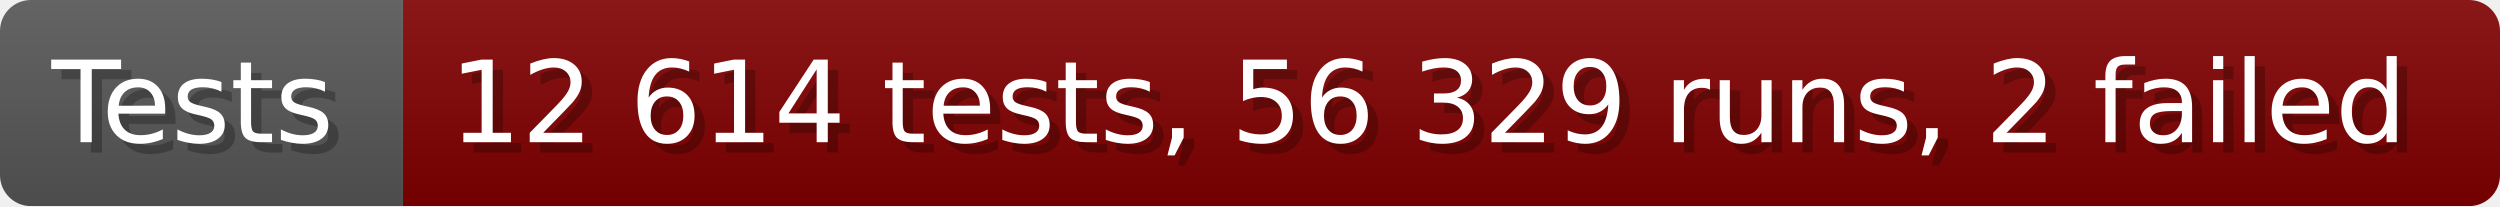
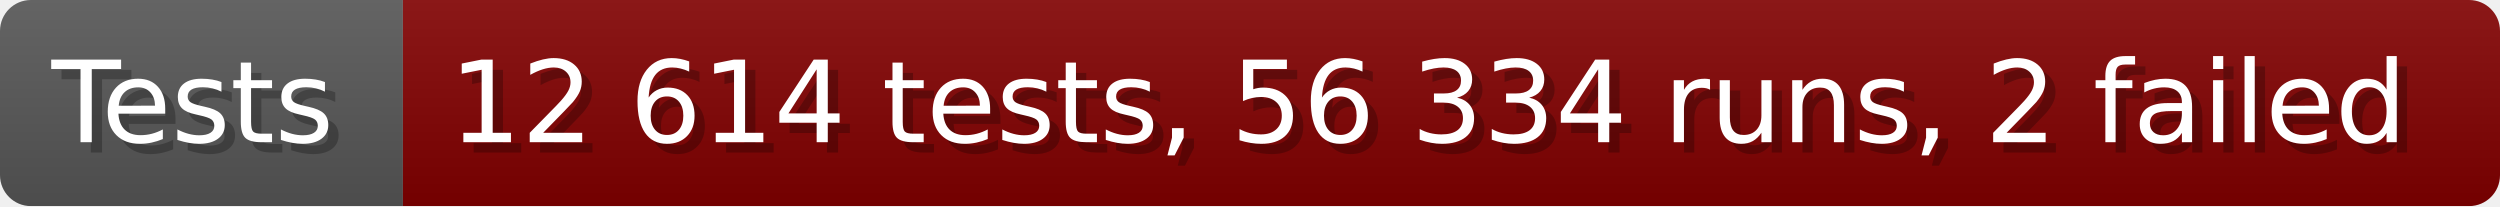
- <svg xmlns="http://www.w3.org/2000/svg" width="242.6" height="20" viewBox="0 0 2426 200" role="img" aria-label="Tests: 12 614 tests, 56 329 runs, 2 failed">
+ <svg xmlns="http://www.w3.org/2000/svg" width="242.6" height="20" viewBox="0 0 2426 200" role="img" aria-label="Tests: 12 614 tests, 56 334 runs, 2 failed">
  <linearGradient id="a" x2="0" y2="100%">
    <stop offset="0" stop-opacity=".1" stop-color="#EEE" />
    <stop offset="1" stop-opacity=".1" />
  </linearGradient>
  <mask id="m">
    <rect width="2426" height="200" rx="30" fill="#FFF" />
  </mask>
  <g mask="url(#m)">
    <rect width="391" height="200" fill="#555" />
    <rect width="2035" height="200" fill="#800000" x="391" />
    <rect width="2426" height="200" fill="url(#a)" />
  </g>
  <g aria-hidden="true" fill="#fff" text-anchor="start" font-family="Verdana,DejaVu Sans,sans-serif" font-size="110">
    <text x="60" y="148" textLength="291" fill="#000" opacity="0.25">Tests</text>
    <text x="50" y="138" textLength="291">Tests</text>
-     <text x="446" y="148" textLength="1935" fill="#000" opacity="0.25">12 614 tests, 56 329 runs, 2 failed</text>
-     <text x="436" y="138" textLength="1935">12 614 tests, 56 329 runs, 2 failed</text>
+     <text x="446" y="148" textLength="1935" fill="#000" opacity="0.25">12 614 tests, 56 334 runs, 2 failed</text>
+     <text x="436" y="138" textLength="1935">12 614 tests, 56 334 runs, 2 failed</text>
  </g>
</svg>
